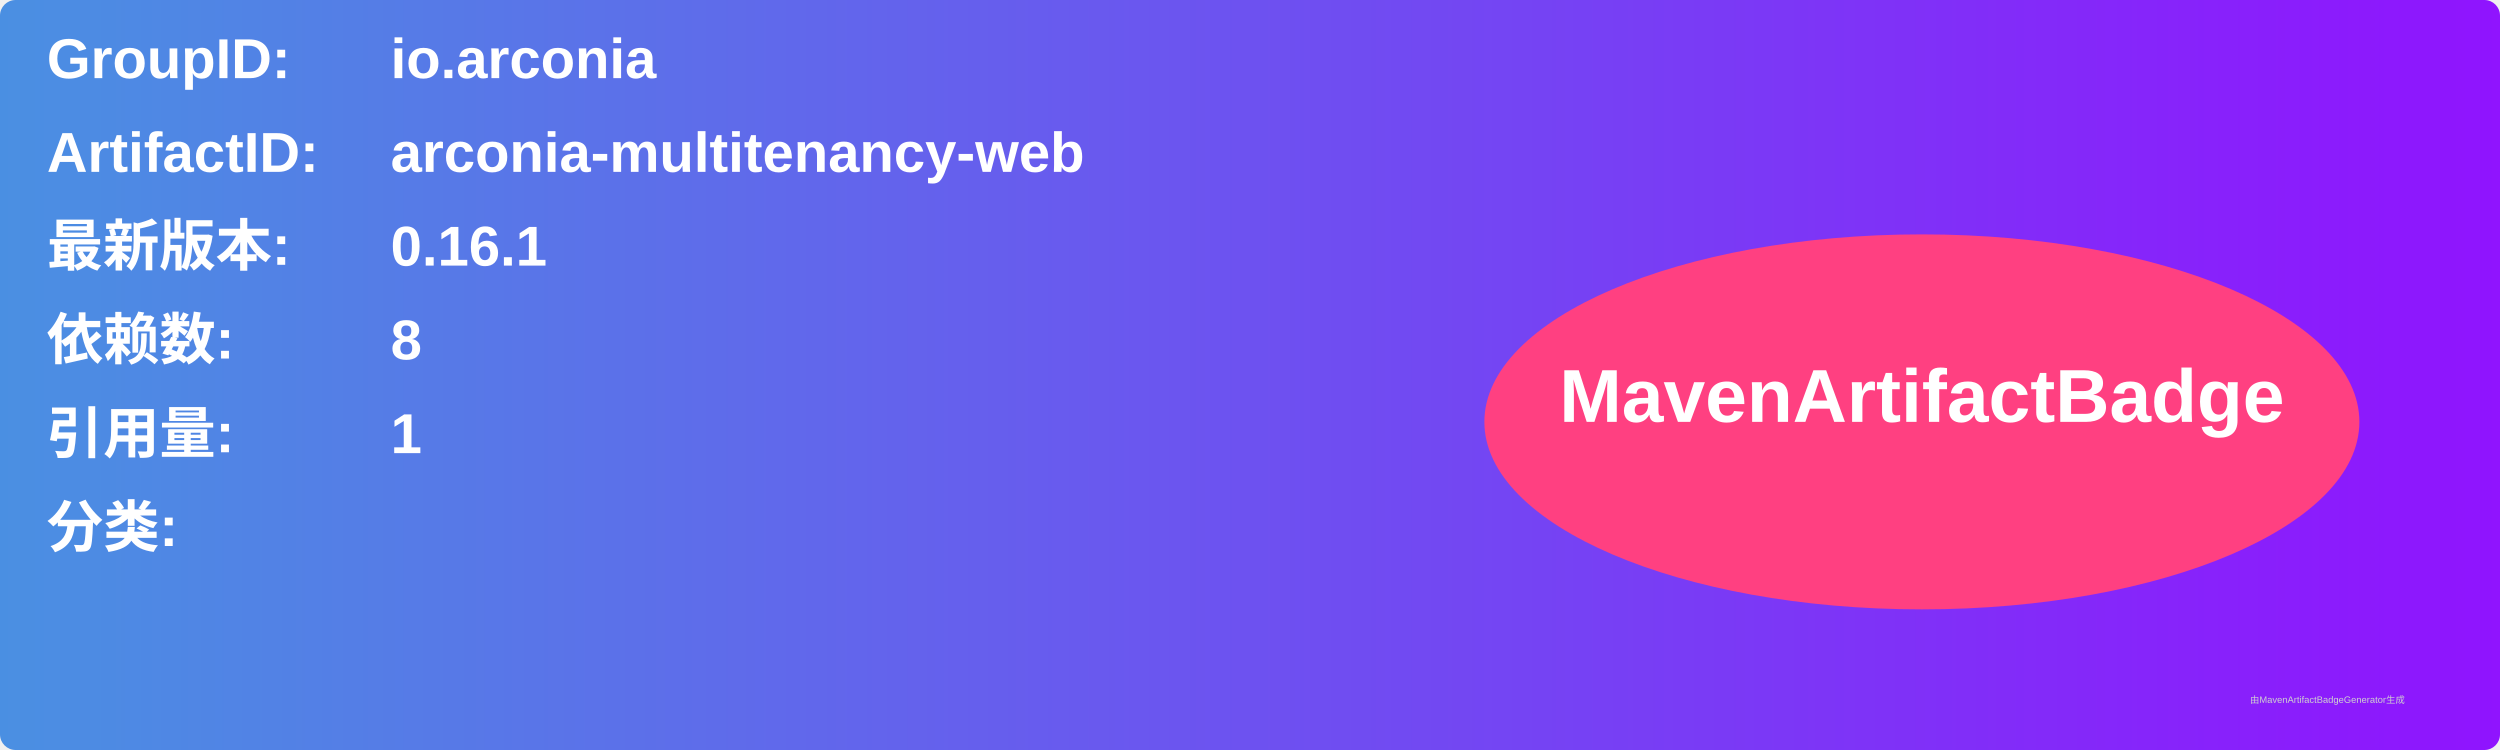
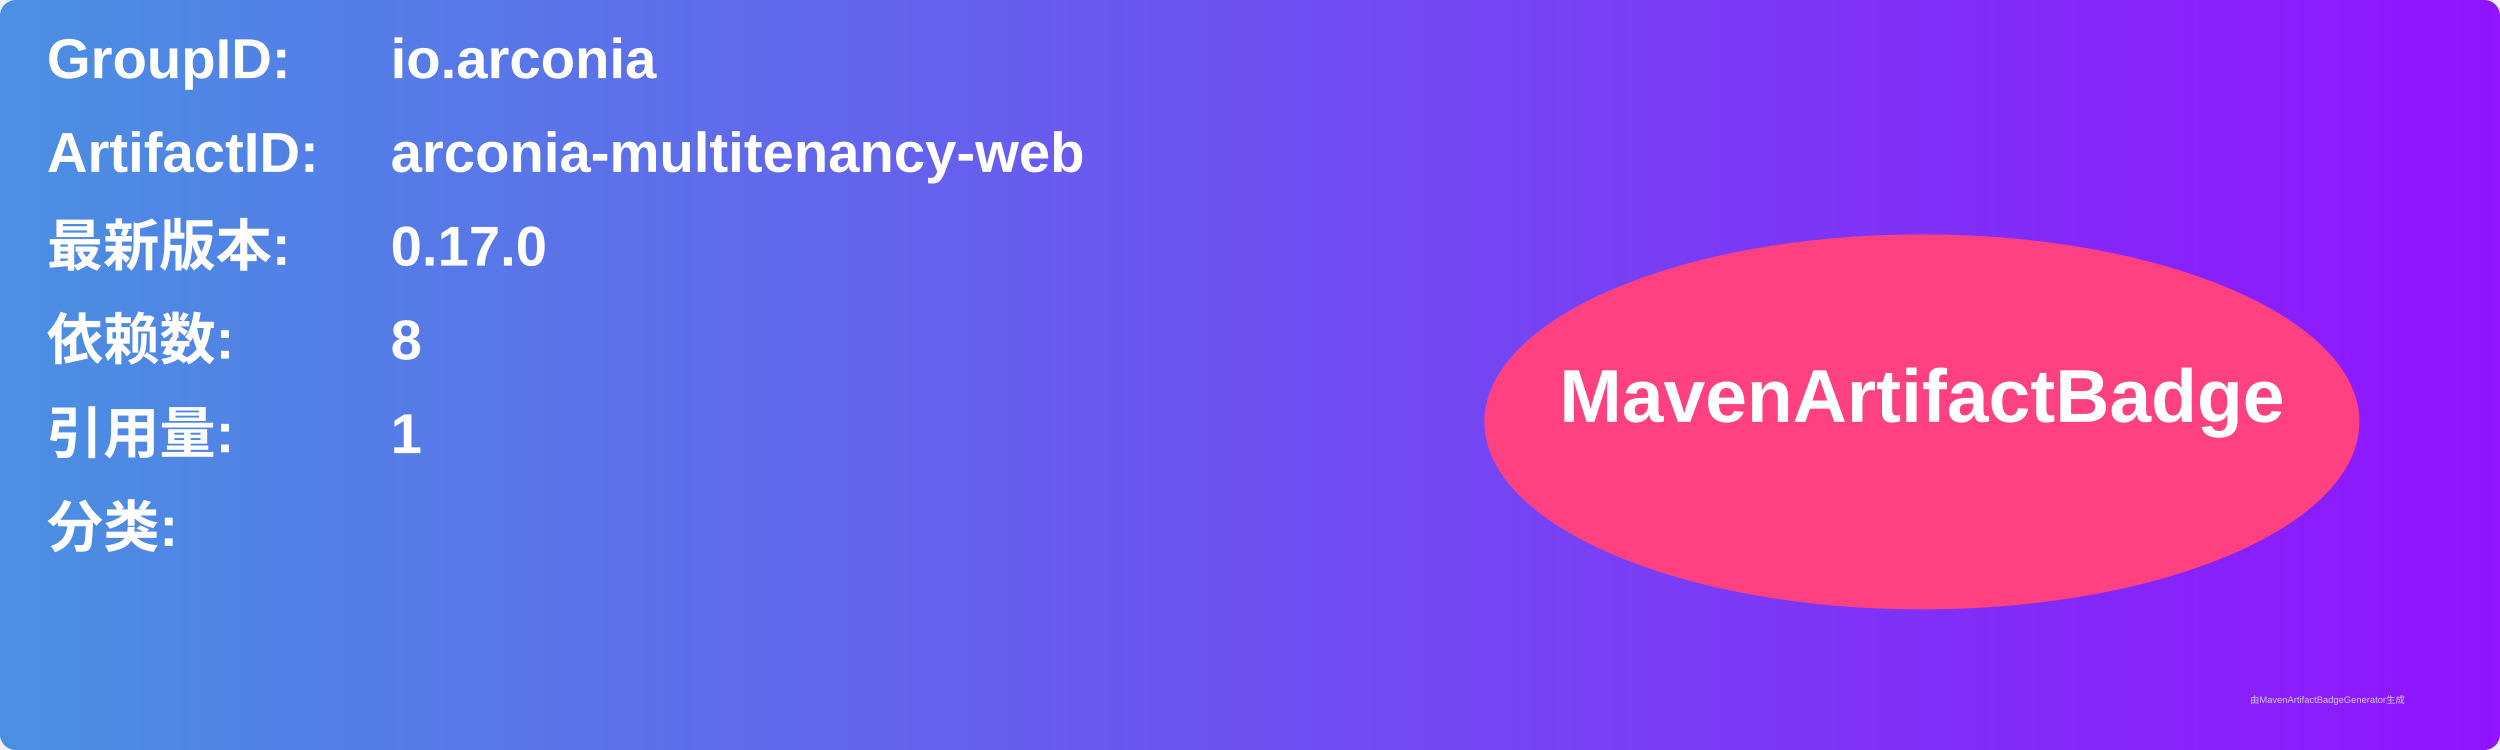
<svg xmlns="http://www.w3.org/2000/svg" width="800" height="240" viewBox="0 0 800 240">
  <linearGradient id="grad" x1="0%" y1="0%" x2="100%" y2="0%">
    <stop offset="0%" stop-color="#4a90e2" />
    <stop offset="100%" stop-color="#9013fe" />
  </linearGradient>
  <rect width="100%" height="100%" rx="5" ry="5" fill="url(#grad)" />
  <g transform="translate(15, 15)">
    <text x="0" y="10" font-family="Arial" font-size="18" fill="white" font-weight="bold" width="260">GroupID:</text>
    <text x="110" y="10" font-family="Arial" font-size="18" fill="white" font-weight="bold" width="460">io.arconia</text>
    <text x="0" y="40" font-family="Arial" font-size="18" fill="white" font-weight="bold" width="260">ArtifactID:</text>
    <text x="110" y="40" font-family="Arial" font-size="18" fill="white" font-weight="bold" width="460">arconia-multitenancy-web</text>
    <text x="0" y="70" font-family="Arial" font-size="18" fill="white" font-weight="bold">最新版本:</text>
    <text x="110" y="70" font-family="Arial" font-size="18" fill="white" font-weight="bold">
-       <tspan font-weight="bold">0.16.1</tspan>
+       <tspan font-weight="bold">0.17.0</tspan>
    </text>
    <text x="0" y="100" font-family="Arial" font-size="18" fill="white" font-weight="bold">依赖数: </text>
    <text x="110" y="100" font-family="Arial" font-size="18" fill="white">
      <tspan font-weight="bold">8</tspan>
    </text>
    <text x="0" y="130" font-family="Arial" font-size="18" fill="white" font-weight="bold">引用量: </text>
    <text x="110" y="130" font-family="Arial" font-size="18" fill="white">
      <tspan font-weight="bold">1</tspan>
    </text>
    <text x="0" y="160" font-family="Arial" font-size="18" fill="white" font-weight="bold">分类:</text>
    <text x="10" y="190" font-family="Arial" font-size="10" fill="white">
      <tspan font-weight="bold" />
    </text>
    <ellipse cx="600" cy="120" rx="140" ry="60" fill="#ff4081" />
    <text x="600" y="120" text-anchor="middle" font-family="Arial" font-size="24" fill="white" font-weight="bold">MavenArtifactBadge</text>
  </g>
  <text x="720" y="225" font-family="Arial" font-size="3" fill="#d0d0d0">由MavenArtifactBadgeGenerator生成</text>
</svg>
